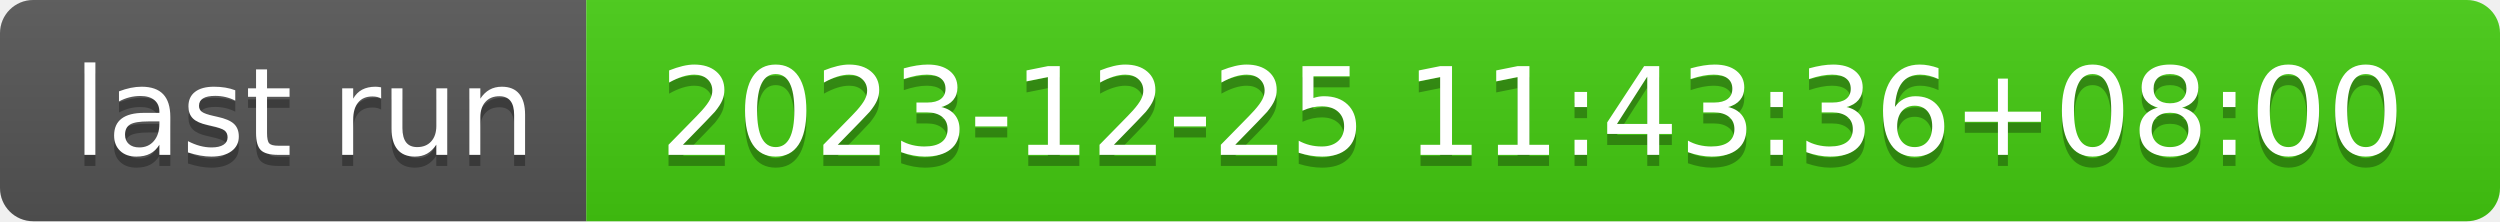
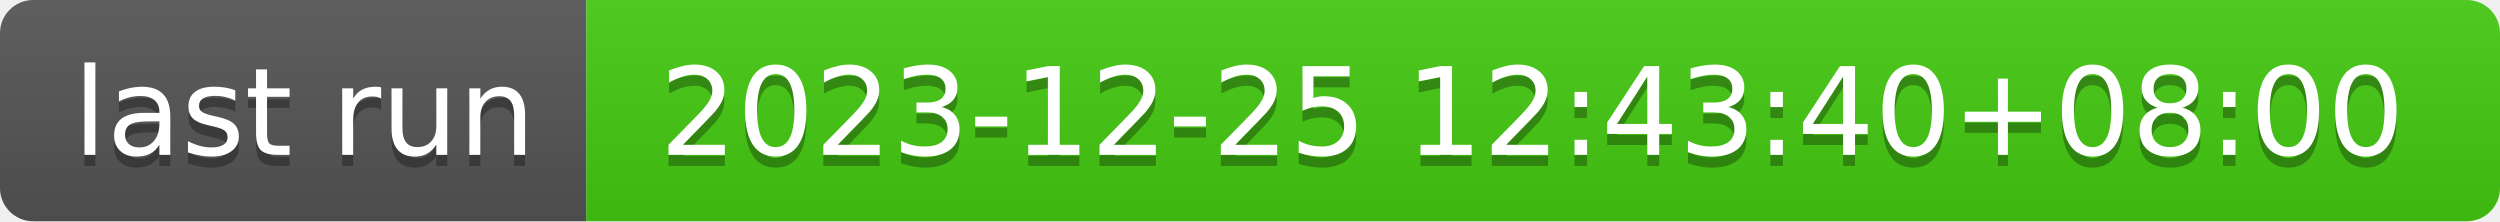
- <svg xmlns="http://www.w3.org/2000/svg" width="226" height="20" role="img" aria-label="last run: 2023-12-25 11:43:36+08:00">
+ <svg xmlns="http://www.w3.org/2000/svg" width="226" height="20" role="img" aria-label="last run: 2023-12-25 12:43:40+08:00">
  <linearGradient id="s" x2="0" y2="100%">
    <stop offset="0" stop-color="#bbb" stop-opacity=".1" />
    <stop offset="1" stop-opacity=".1" />
  </linearGradient>
  <clipPath id="r">
    <rect width="226" height="20" rx="3" fill="#fff" />
  </clipPath>
  <g clip-path="url(#r)">
    <rect width="53" height="20" fill="#555" />
    <rect x="53" width="173" height="20" fill="#4c1" />
    <rect width="226" height="20" fill="url(#s)" />
  </g>
  <g fill="#fff" text-anchor="middle" font-family="Verdana,Geneva,DejaVu Sans,sans-serif" text-rendering="geometricPrecision" font-size="110">
    <text aria-hidden="true" x="275" y="150" fill="#010101" fill-opacity=".3" transform="scale(.1)" textLength="430">last run</text>
    <text x="275" y="140" transform="scale(.1)" fill="#fff" textLength="430">last run</text>
-     <text aria-hidden="true" x="1385" y="150" fill="#010101" fill-opacity=".3" transform="scale(.1)" textLength="1630">2023-12-25 11:43:36+08:00</text>
-     <text x="1385" y="140" transform="scale(.1)" fill="#fff" textLength="1630">2023-12-25 11:43:36+08:00</text>
+     <text aria-hidden="true" x="1385" y="150" fill="#010101" fill-opacity=".3" transform="scale(.1)" textLength="1630">2023-12-25 12:43:40+08:00</text>
+     <text x="1385" y="140" transform="scale(.1)" fill="#fff" textLength="1630">2023-12-25 12:43:40+08:00</text>
  </g>
</svg>
